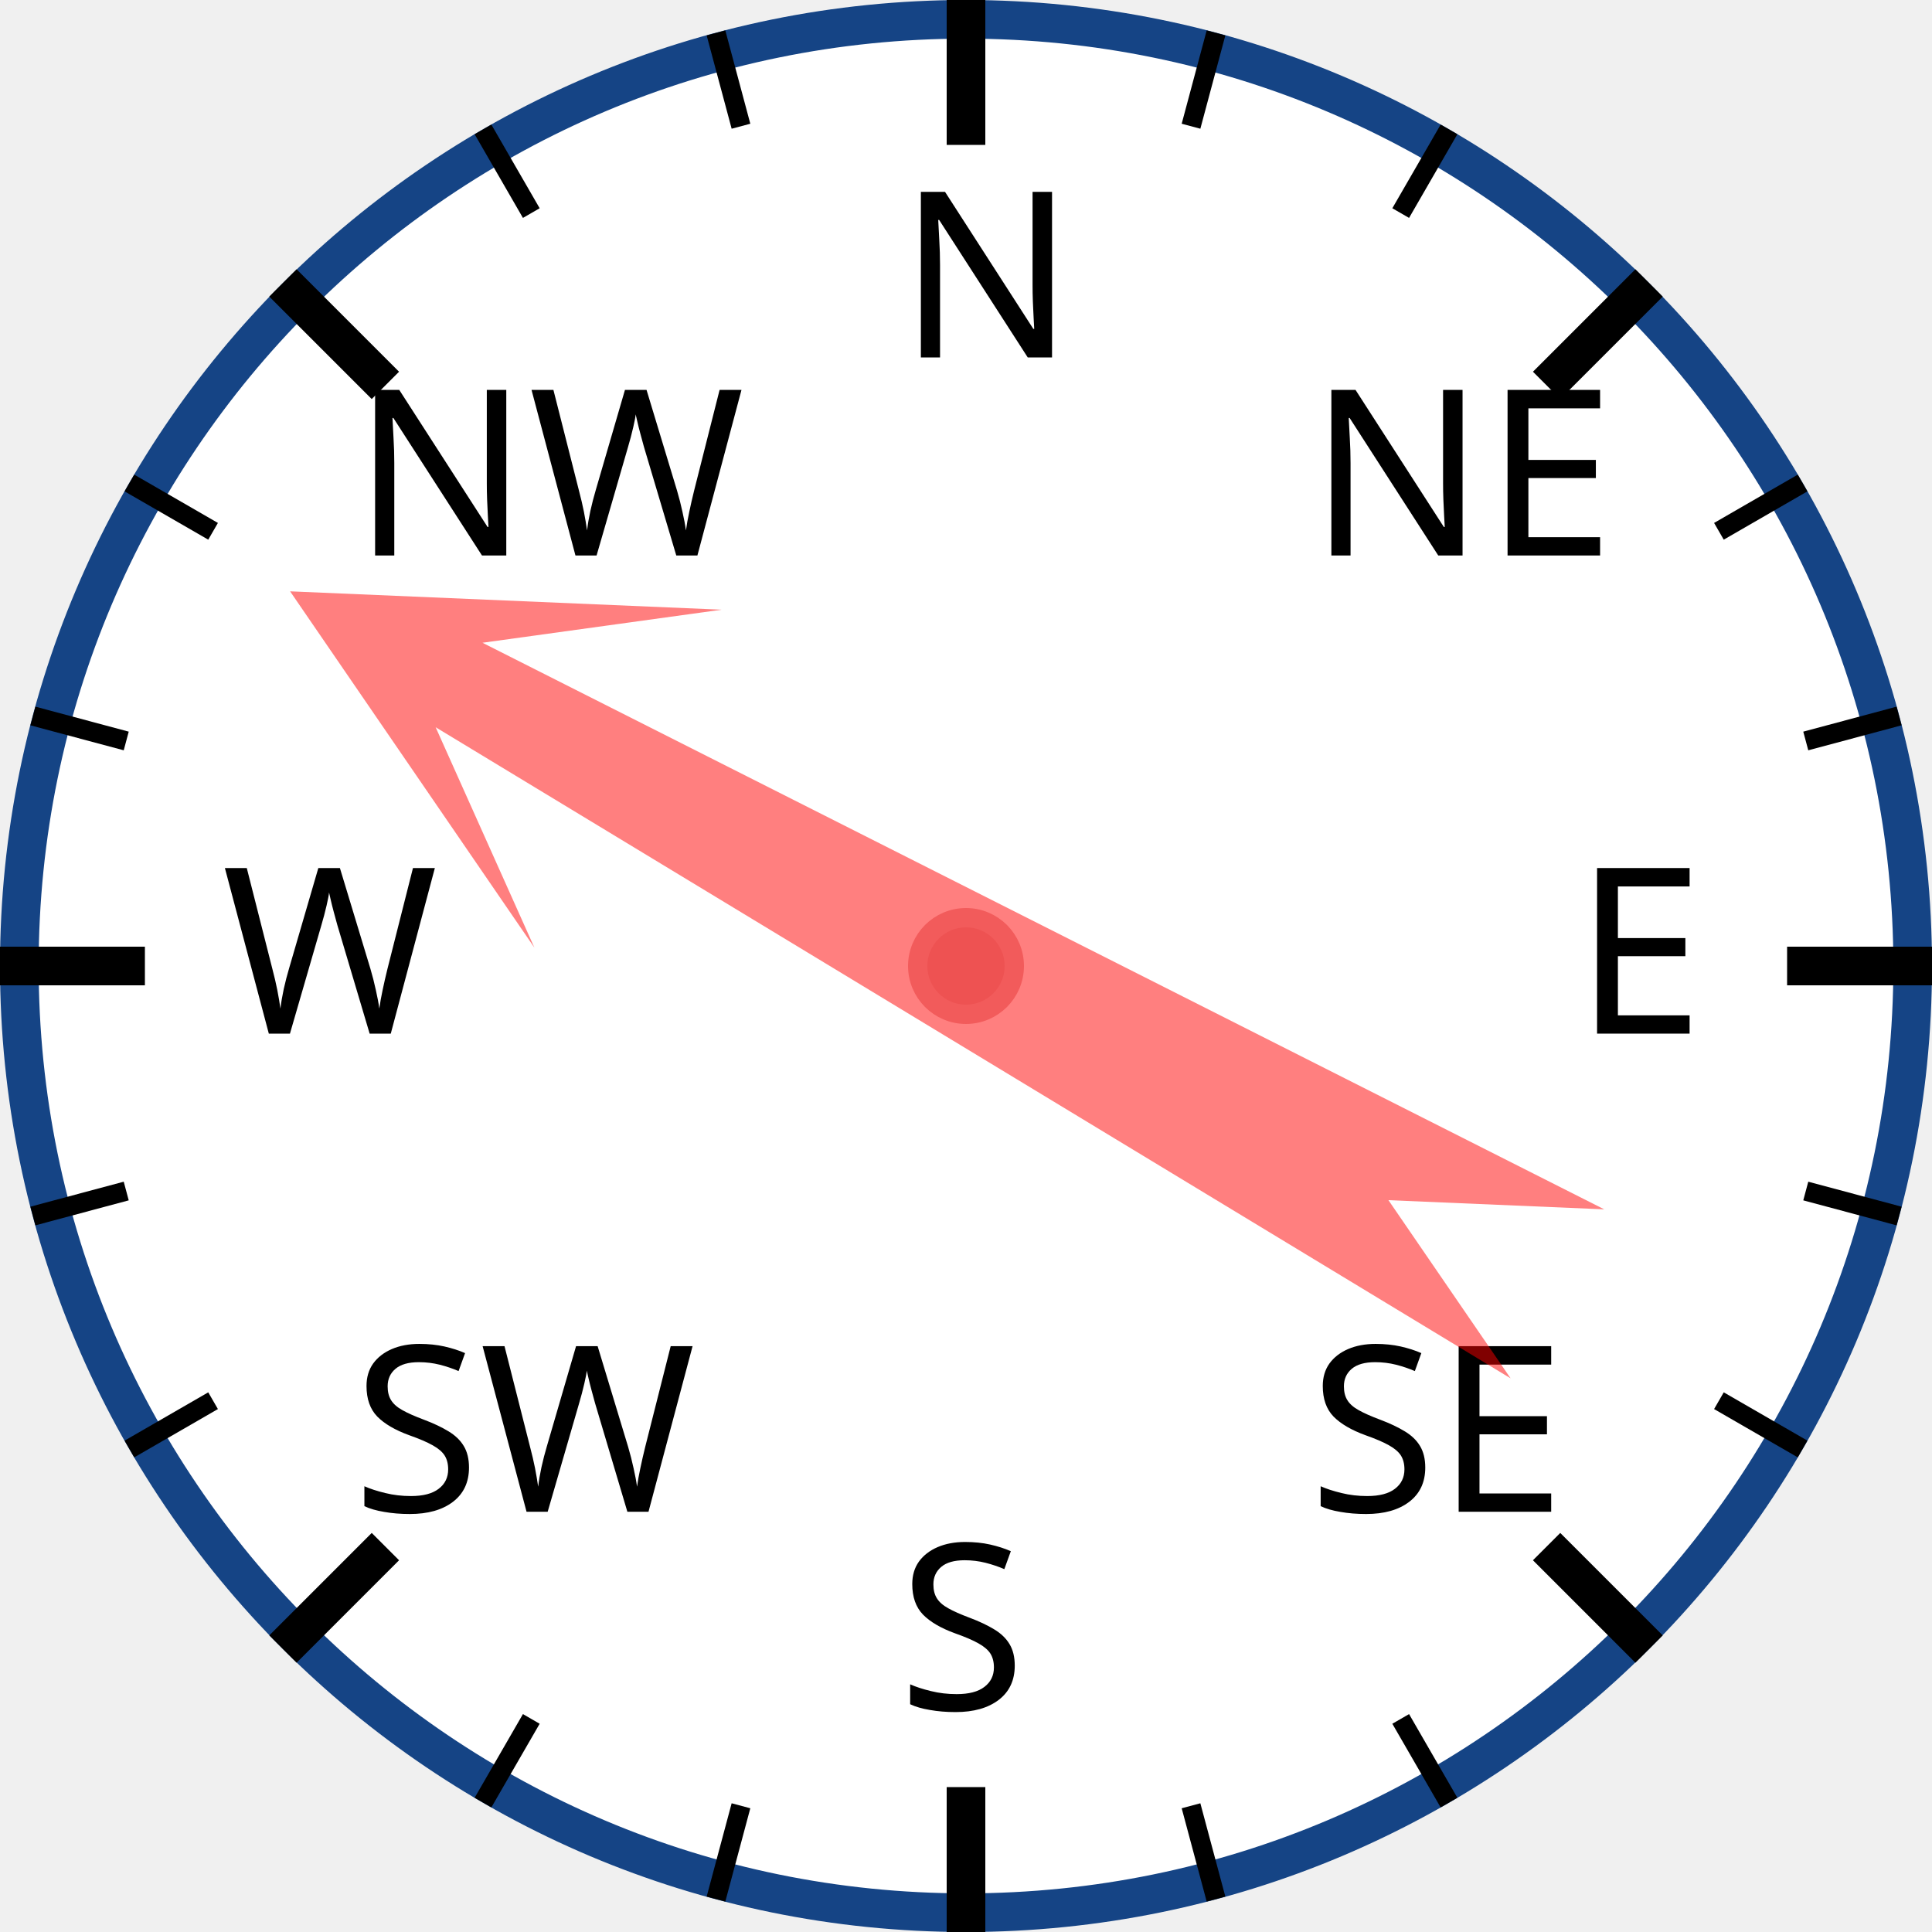
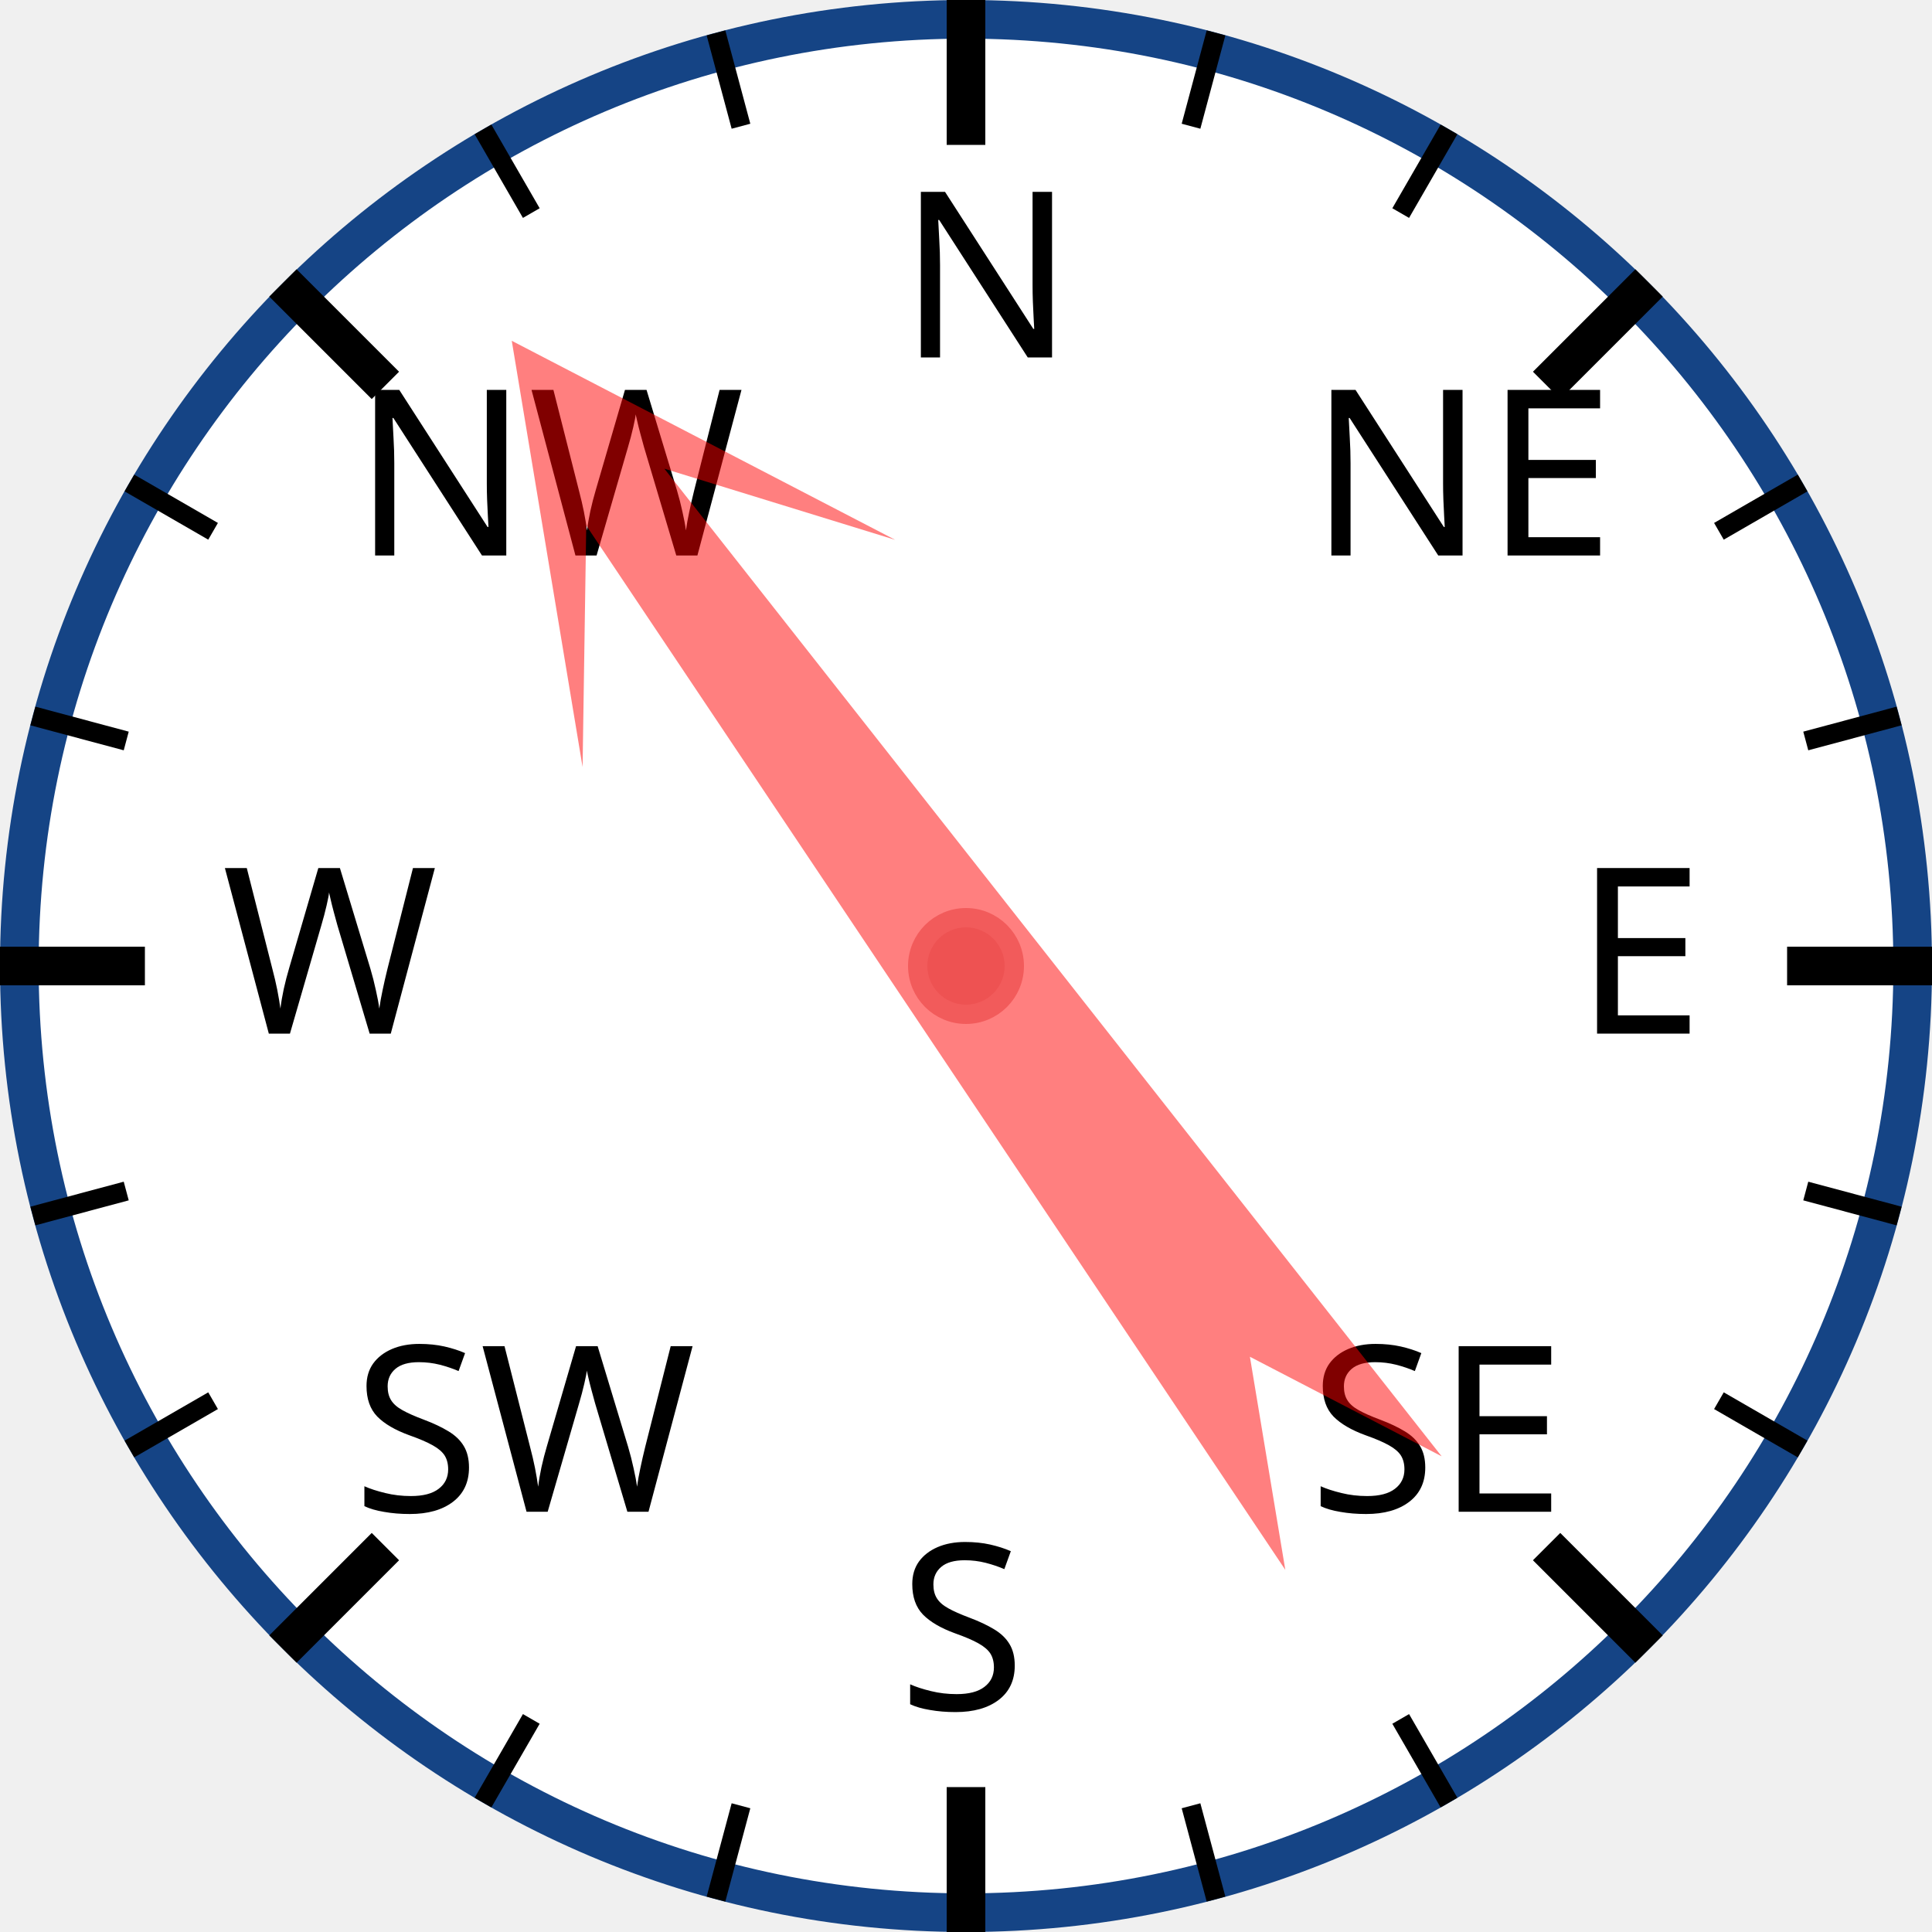
<svg xmlns="http://www.w3.org/2000/svg" width="120px" height="120px" viewBox="0 0 200 200">
  <circle cx="100" cy="100" r="98" style="fill: white; stroke: #154485; stroke-width: 4;" />
  <text x="93.0" y="37.0" style="font-family: sans-serif; font-size: 18pt;">N</text>
  <line x1="100.0" y1="0.0" x2="100.0" y2="15.0" style="stroke: black; stroke-width: 4;" />
  <line x1="74.118" y1="3.407" x2="76.706" y2="13.067" style="stroke: black; stroke-width: 2;" />
  <line x1="50" y1="13.397" x2="55" y2="22.058" style="stroke: black; stroke-width: 2;" />
  <text x="36.503" y="57.503" style="font-family: sans-serif; font-size: 18pt;">NW</text>
  <line x1="29.289" y1="29.289" x2="39.896" y2="39.896" style="stroke: black; stroke-width: 4;" />
  <line x1="13.397" y1="50" x2="22.058" y2="55" style="stroke: black; stroke-width: 2;" />
  <line x1="3.407" y1="74.118" x2="13.067" y2="76.706" style="stroke: black; stroke-width: 2;" />
  <text x="23.0" y="107.0" style="font-family: sans-serif; font-size: 18pt;">W</text>
  <line x1="0.0" y1="100.0" x2="15.0" y2="100.0" style="stroke: black; stroke-width: 4;" />
  <line x1="3.407" y1="125.882" x2="13.067" y2="123.294" style="stroke: black; stroke-width: 2;" />
  <line x1="13.397" y1="150" x2="22.058" y2="145" style="stroke: black; stroke-width: 2;" />
  <text x="36.503" y="156.497" style="font-family: sans-serif; font-size: 18pt;">SW</text>
  <line x1="29.289" y1="170.711" x2="39.896" y2="160.104" style="stroke: black; stroke-width: 4;" />
  <line x1="50" y1="186.603" x2="55" y2="177.942" style="stroke: black; stroke-width: 2;" />
  <line x1="74.118" y1="196.593" x2="76.706" y2="186.933" style="stroke: black; stroke-width: 2;" />
  <text x="93" y="177.0" style="font-family: sans-serif; font-size: 18pt;">S</text>
  <line x1="100" y1="200.0" x2="100" y2="185.0" style="stroke: black; stroke-width: 4;" />
  <line x1="125.882" y1="196.593" x2="123.294" y2="186.933" style="stroke: black; stroke-width: 2;" />
  <line x1="150.0" y1="186.603" x2="145.0" y2="177.942" style="stroke: black; stroke-width: 2;" />
  <text x="135.497" y="156.497" style="font-family: sans-serif; font-size: 18pt;">SE</text>
  <line x1="170.711" y1="170.711" x2="160.104" y2="160.104" style="stroke: black; stroke-width: 4;" />
  <line x1="186.603" y1="150" x2="177.942" y2="145" style="stroke: black; stroke-width: 2;" />
  <line x1="196.593" y1="125.882" x2="186.933" y2="123.294" style="stroke: black; stroke-width: 2;" />
  <text x="163.0" y="107" style="font-family: sans-serif; font-size: 18pt;">E</text>
  <line x1="200.0" y1="100" x2="185.0" y2="100" style="stroke: black; stroke-width: 4;" />
  <line x1="196.593" y1="74.118" x2="186.933" y2="76.706" style="stroke: black; stroke-width: 2;" />
  <line x1="186.603" y1="50" x2="177.942" y2="55" style="stroke: black; stroke-width: 2;" />
  <text x="135.497" y="57.503" style="font-family: sans-serif; font-size: 18pt;">NE</text>
  <line x1="170.711" y1="29.289" x2="160.104" y2="39.896" style="stroke: black; stroke-width: 4;" />
  <line x1="150" y1="13.397" x2="145" y2="22.058" style="stroke: black; stroke-width: 2;" />
  <line x1="125.882" y1="3.407" x2="123.294" y2="13.067" style="stroke: black; stroke-width: 2;" />
-   <polygon points="100 20 120 60 105 40 110 170 100 150 90 170 95 40 80 60" style="fill: red; fill-opacity: 0.5;" transform="rotate(299,100,100)" />
+   <polygon points="100 20 120 60 105 40 110 170 100 150 90 170 95 40 80 60" style="fill: red; fill-opacity: 0.5;" transform="rotate(324,100,100)" />
  <circle cx="100" cy="100" r="5" style="fill: #EE5252; stroke: #F25B5B; stroke-width: 2;" />
</svg>
